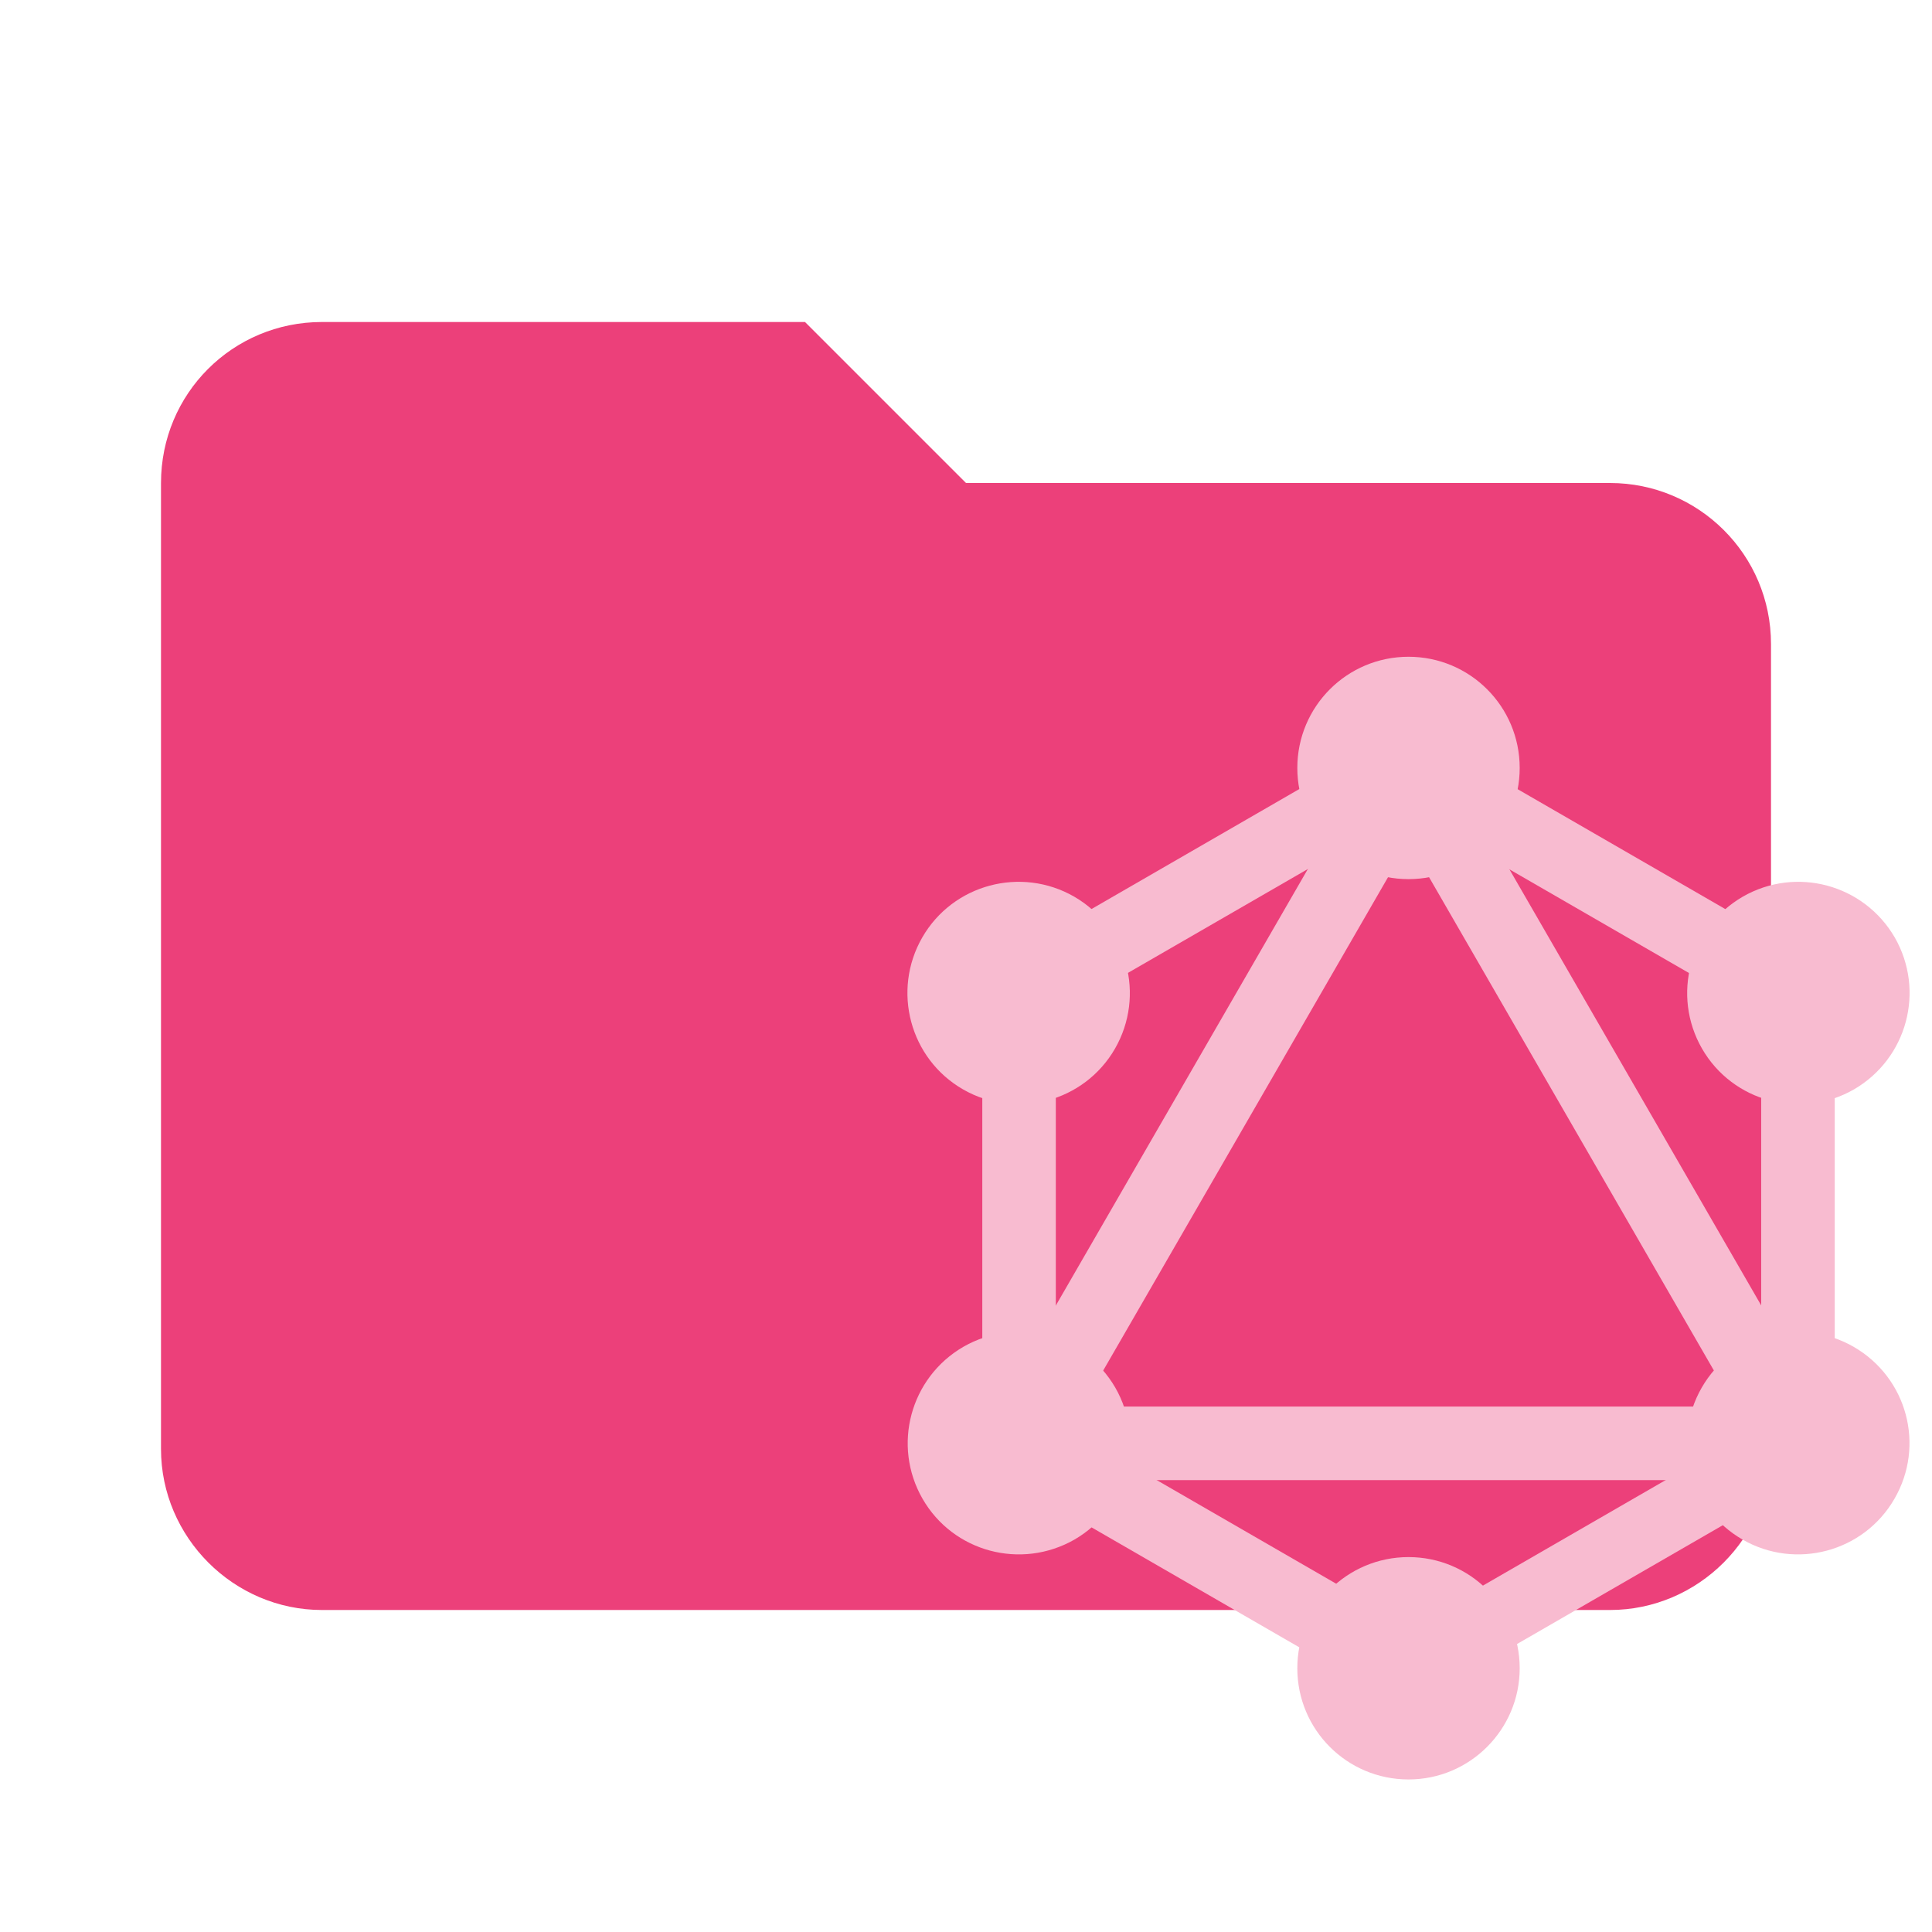
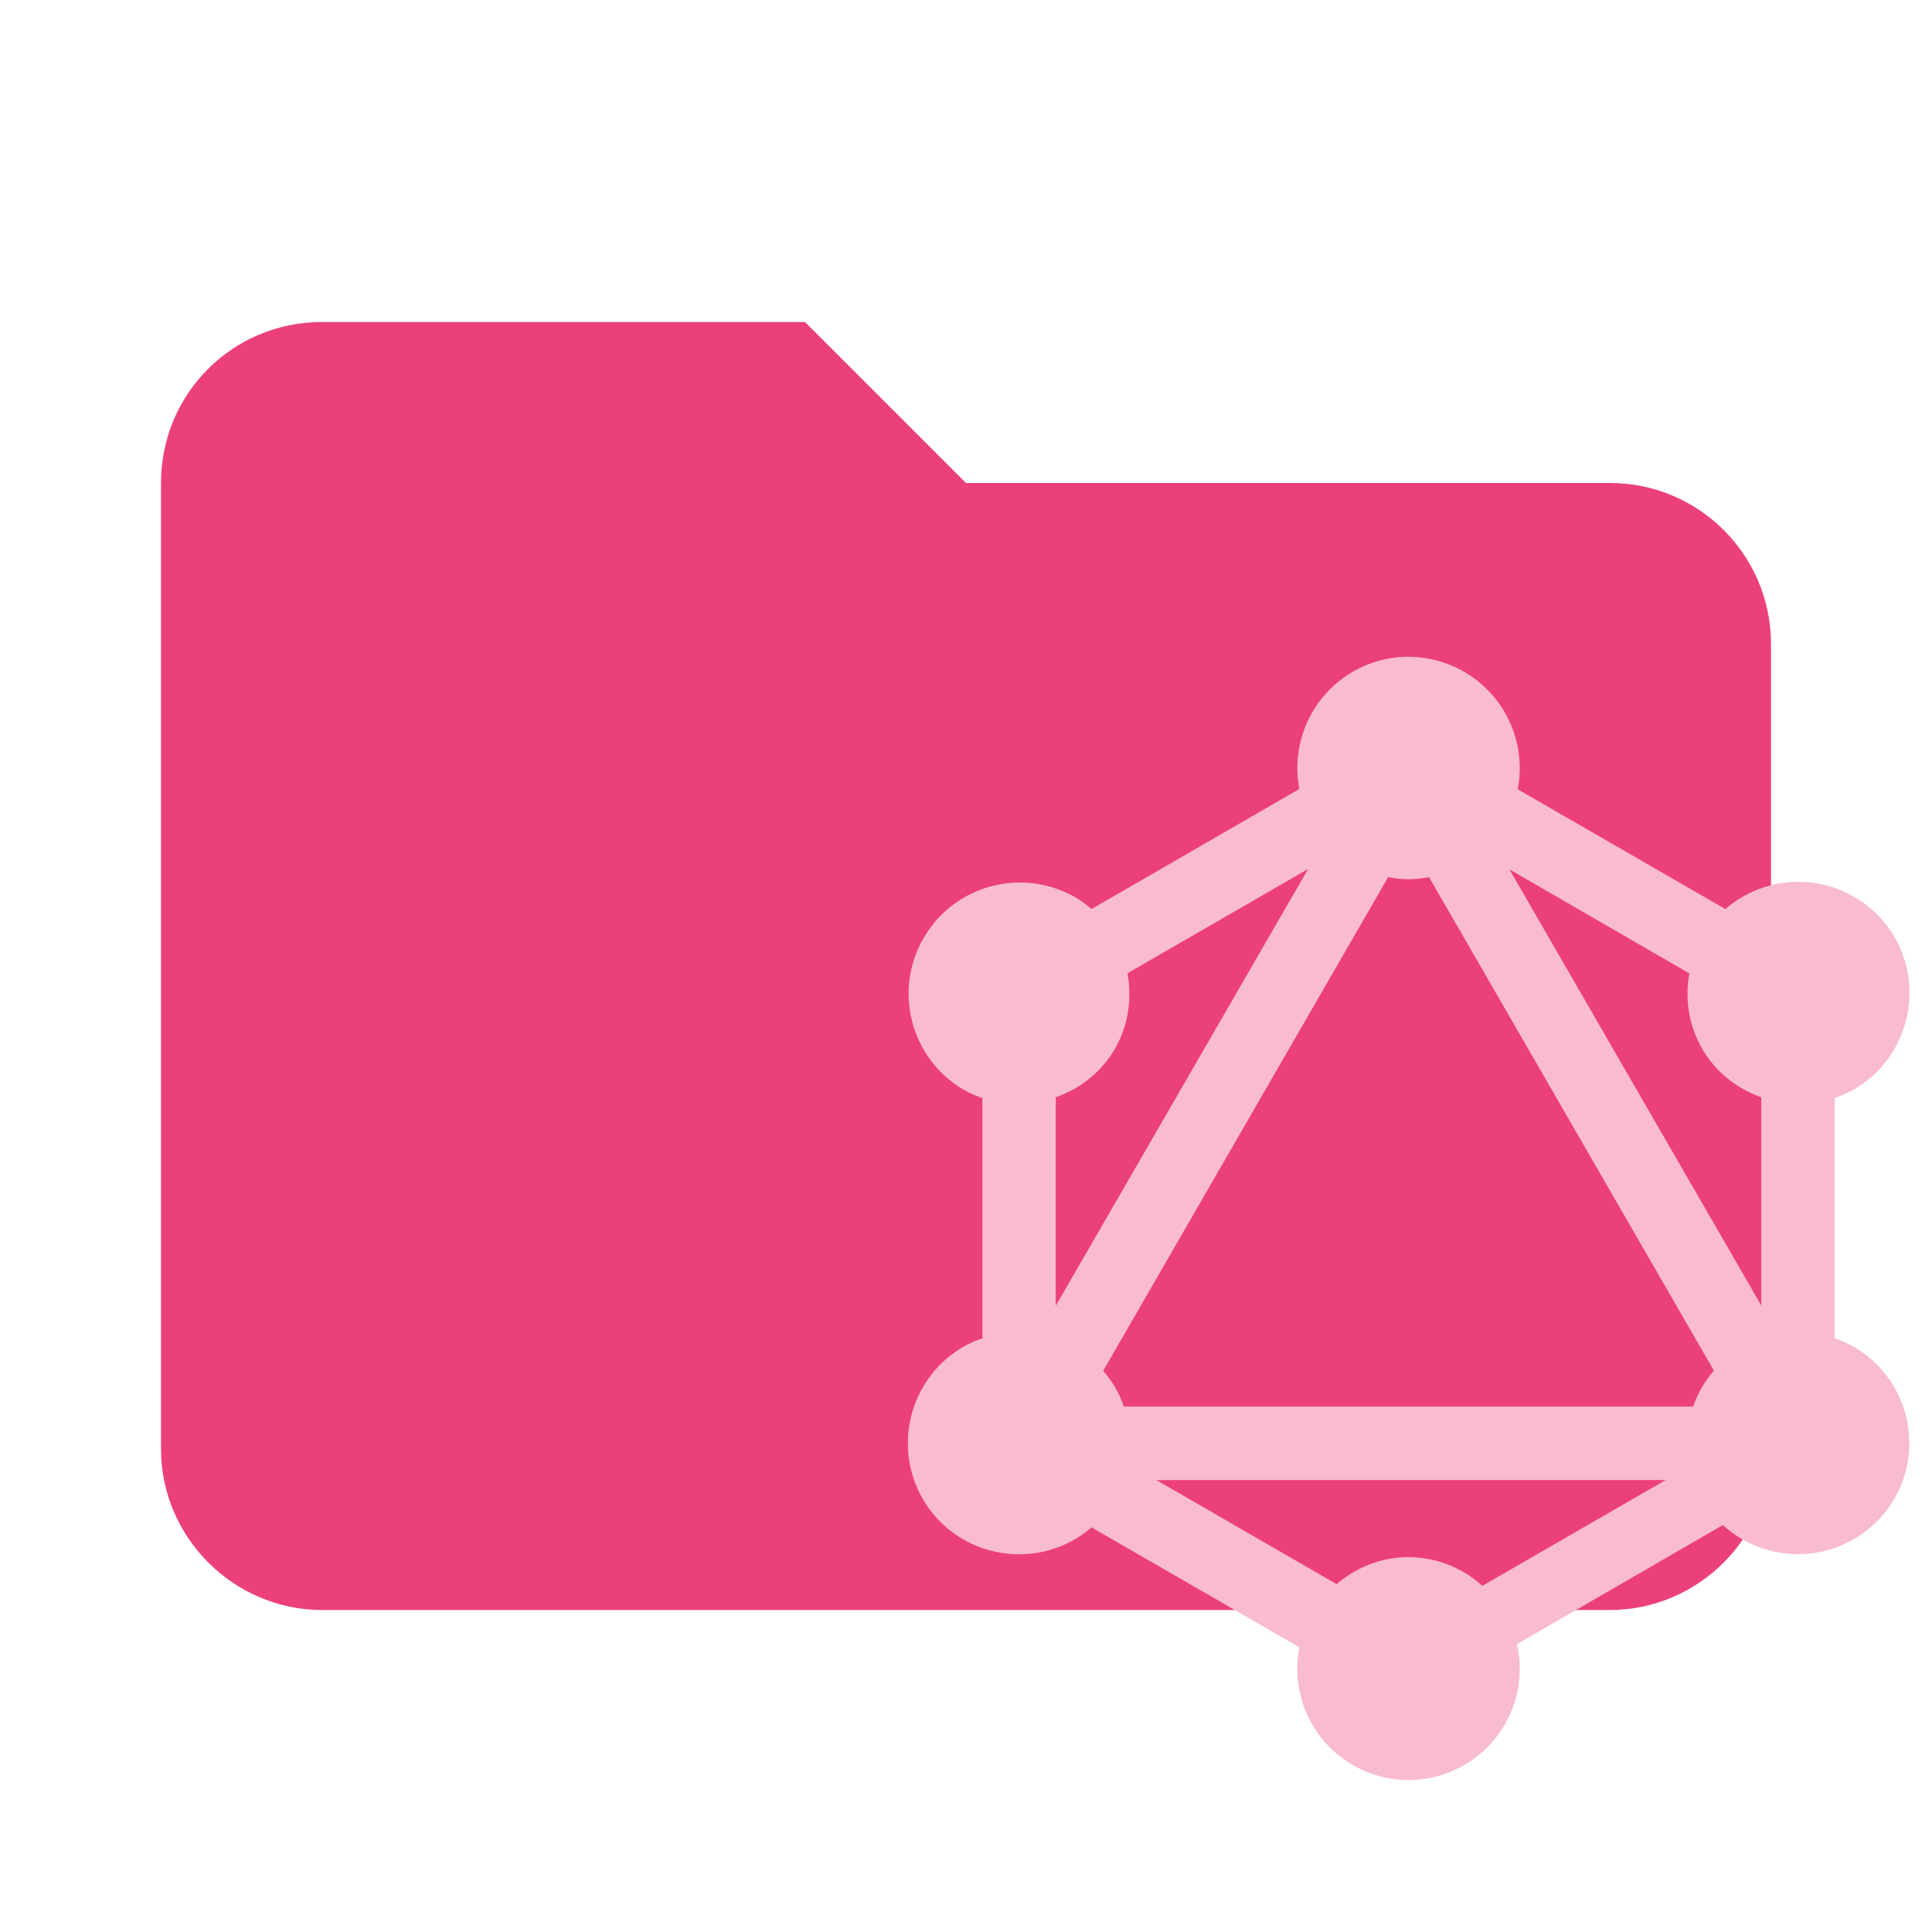
- <svg xmlns="http://www.w3.org/2000/svg" clip-rule="evenodd" fill-rule="evenodd" stroke-linejoin="round" stroke-miterlimit="1.414" version="1.1" viewBox="0 0 24 24" xml:space="preserve">
-   <path d="m10 4h-6c-1.11 0-2 .89-2 2v12c0 1.097.903 2 2 2h16c1.097 0 2-.903 2-2v-10c0-1.11-.9-2-2-2h-8l-2-2z" fill="#ec407a" fill-rule="nonzero" />
-   <g transform="matrix(.034755 0 0 .034755 10.546 8.1808)" stroke-miterlimit="1.414" style="fill:#f8bbd0;stroke-miterlimit:1.414;stroke-width:9.681;stroke:#f8bbd0">
-     <g stroke-miterlimit="1.414" style="fill:#f8bbd0;stroke-miterlimit:1.414;stroke-width:9.681;stroke:#f8bbd0">
-       <rect transform="matrix(-.866 -.5 .5 -.866 163.32 363.31)" x="122" y="-.4" width="16.6" height="320.3" stroke-miterlimit="1.414" style="fill:#f8bbd0;stroke-miterlimit:1.414;stroke-width:9.681;stroke:#f8bbd0" />
-     </g>
-     <g stroke-miterlimit="1.414" style="fill:#f8bbd0;stroke-miterlimit:1.414;stroke-width:9.681;stroke:#f8bbd0">
-       <rect x="39.8" y="272.2" width="320.3" height="16.6" stroke-miterlimit="1.414" style="fill:#f8bbd0;stroke-miterlimit:1.414;stroke-width:9.681;stroke:#f8bbd0" />
-     </g>
-     <g stroke-miterlimit="1.414" style="fill:#f8bbd0;stroke-miterlimit:1.414;stroke-width:9.681;stroke:#f8bbd0">
-       <rect transform="matrix(-.866 -.5 .5 -.866 83.069 663.34)" x="37.9" y="312.2" width="185" height="16.6" stroke-miterlimit="1.414" style="fill:#f8bbd0;stroke-miterlimit:1.414;stroke-width:9.681;stroke:#f8bbd0" />
-     </g>
-     <g stroke-miterlimit="1.414" style="fill:#f8bbd0;stroke-miterlimit:1.414;stroke-width:9.681;stroke:#f8bbd0">
-       <rect transform="matrix(-.866 -.5 .5 -.866 463.34 283.07)" x="177.1" y="71.1" width="185" height="16.6" stroke-miterlimit="1.414" style="fill:#f8bbd0;stroke-miterlimit:1.414;stroke-width:9.681;stroke:#f8bbd0" />
-     </g>
-     <g stroke-miterlimit="1.414" style="fill:#f8bbd0;stroke-miterlimit:1.414;stroke-width:9.681;stroke:#f8bbd0">
-       <rect transform="matrix(-.5 -.866 .866 -.5 126.79 232.12)" x="122.1" y="-13" width="16.6" height="185" stroke-miterlimit="1.414" style="fill:#f8bbd0;stroke-miterlimit:1.414;stroke-width:9.681;stroke:#f8bbd0" />
-     </g>
-     <g stroke-miterlimit="1.414" style="fill:#f8bbd0;stroke-miterlimit:1.414;stroke-width:9.681;stroke:#f8bbd0">
-       <rect transform="matrix(-.5 -.866 .866 -.5 266.08 473.38)" x="109.6" y="151.6" width="320.3" height="16.6" stroke-miterlimit="1.414" style="fill:#f8bbd0;stroke-miterlimit:1.414;stroke-width:9.681;stroke:#f8bbd0" />
-     </g>
-     <g stroke-miterlimit="1.414" style="fill:#f8bbd0;stroke-miterlimit:1.414;stroke-width:9.681;stroke:#f8bbd0">
-       <rect x="52.5" y="107.5" width="16.6" height="185" stroke-miterlimit="1.414" style="fill:#f8bbd0;stroke-miterlimit:1.414;stroke-width:9.681;stroke:#f8bbd0" />
-     </g>
-     <g stroke-miterlimit="1.414" style="fill:#f8bbd0;stroke-miterlimit:1.414;stroke-width:9.681;stroke:#f8bbd0">
-       <rect x="330.9" y="107.5" width="16.6" height="185" stroke-miterlimit="1.414" style="fill:#f8bbd0;stroke-miterlimit:1.414;stroke-width:9.681;stroke:#f8bbd0" />
-     </g>
-     <g stroke-miterlimit="1.414" style="fill:#f8bbd0;stroke-miterlimit:1.414;stroke-width:9.681;stroke:#f8bbd0">
-       <rect transform="matrix(-.5 -.866 .866 -.5 126.8 714.29)" x="262.4" y="240.1" width="14.5" height="160.9" stroke-miterlimit="1.414" style="fill:#f8bbd0;stroke-miterlimit:1.414;stroke-width:9.681;stroke:#f8bbd0" />
-     </g>
-     <path d="m369.5 297.9c-9.6 16.7-31 22.4-47.7 12.8s-22.4-31-12.8-47.7 31-22.4 47.7-12.8c16.8 9.7 22.5 31 12.8 47.7" />
-     <path d="m90.9 137c-9.6 16.7-31 22.4-47.7 12.8s-22.4-31-12.8-47.7 31-22.4 47.7-12.8c16.7 9.7 22.4 31 12.8 47.7" />
-     <path d="m30.5 297.9c-9.6-16.7-3.9-38 12.8-47.7 16.7-9.6 38-3.9 47.7 12.8 9.6 16.7 3.9 38-12.8 47.7-16.8 9.6-38.1 3.9-47.7-12.8" />
-     <path d="m309.1 137c-9.6-16.7-3.9-38 12.8-47.7 16.7-9.6 38-3.9 47.7 12.8 9.6 16.7 3.9 38-12.8 47.7-16.7 9.6-38.1 3.9-47.7-12.8" />
-     <path d="m200 395.8c-19.3 0-34.9-15.6-34.9-34.9s15.6-34.9 34.9-34.9 34.9 15.6 34.9 34.9c0 19.2-15.6 34.9-34.9 34.9" />
-     <path d="m200 74c-19.3 0-34.9-15.6-34.9-34.9s15.6-34.9 34.9-34.9 34.9 15.6 34.9 34.9-15.6 34.9-34.9 34.9" />
-   </g>
+ <svg xmlns="http://www.w3.org/2000/svg" viewBox="0 0 24 24">
+   <path d="M10 4H4c-1.11 0-2 .89-2 2v12c0 1.097.903 2 2 2h16c1.097 0 2-.903 2-2V8a2 2 0 00-2-2h-8l-2-2z" fill="#ec407a" />
+   <path d="M17.496 8.158a1.382 1.382 0 00-1.355 1.643l-2.582 1.492a1.386 1.386 0 00-.213-.154.168.168 0 00-.002 0 1.382 1.382 0 00-1.381 2.394c.078.045.158.08.24.108v2.984c-.08.028-.16.061-.236.105a1.386 1.386 0 00-.506 1.887c.379.66 1.225.886 1.887.508.076-.044.146-.096.21-.152l2.583 1.49a1.382 1.382 0 102.738.262c0-.104-.013-.204-.035-.301l2.558-1.479a1.384 1.384 0 002.129-.326h.002v-.002a1.381 1.381 0 00-.506-1.887 1.37 1.37 0 00-.236-.105v-2.986a1.38 1.38 0 00.24-.106c.659-.382.885-1.23.506-1.888a1.383 1.383 0 00-1.887-.506.168.168 0 00-.002 0c-.077.045-.149.097-.214.154l-2.58-1.488a1.384 1.384 0 00-1.357-1.646zm-1.246 2.637l-3.135 5.426v-2.59c.3-.106.567-.31.737-.606.169-.294.21-.624.154-.935l2.244-1.295zm2.5.004l2.236 1.293c-.056.31-.012.64.157.933.17.296.436.5.736.606v2.586l-3.129-5.418zm-1.506.097c.082.016.166.026.252.026.088 0 .173-.01.256-.026l3.539 6.131a1.373 1.373 0 00-.152.211 1.365 1.365 0 00-.106.235h-7.072a1.365 1.365 0 00-.106-.235.168.168 0 00-.001-.002 1.378 1.378 0 00-.15-.207l3.54-6.133zm-2.875 7.49h6.322L18.414 19.7a1.37 1.37 0 00-.918-.357c-.341 0-.651.13-.892.336l-2.235-1.291z" fill="#f8bbd0" />
</svg>
